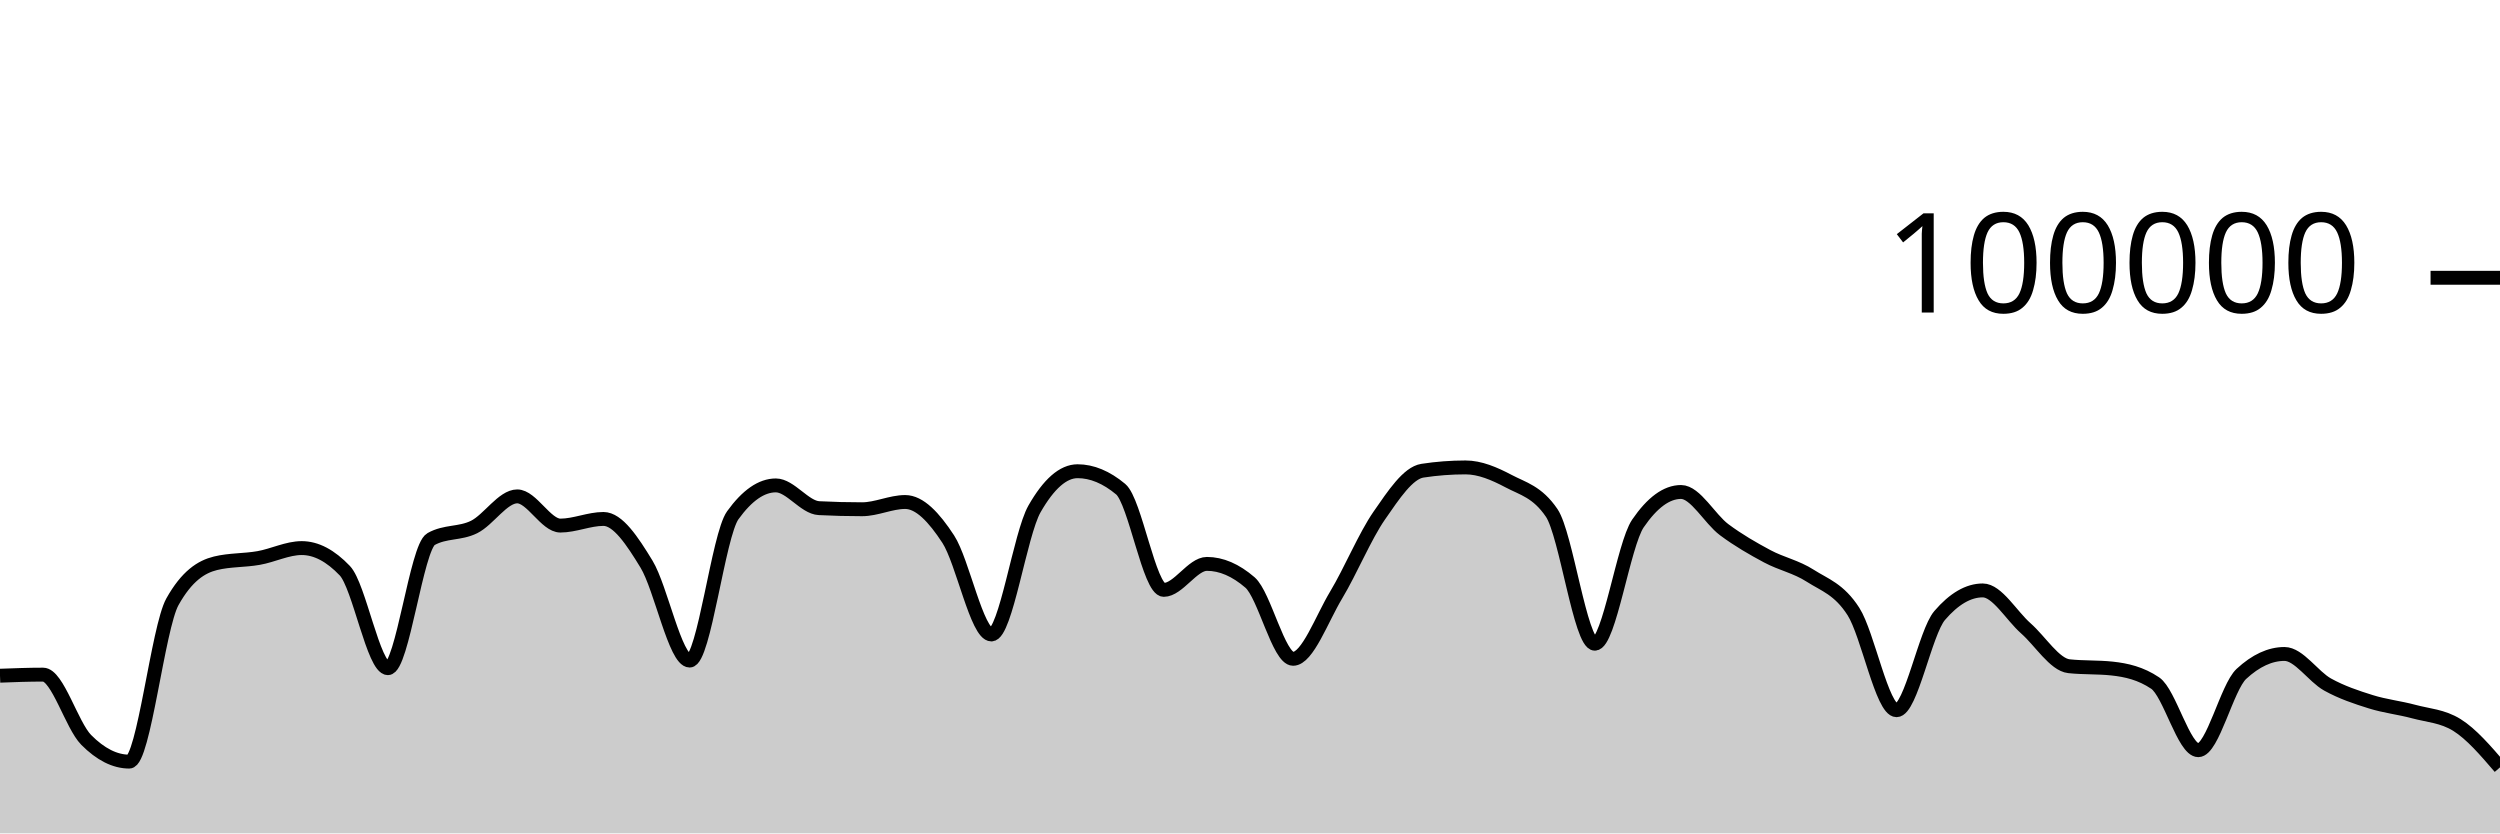
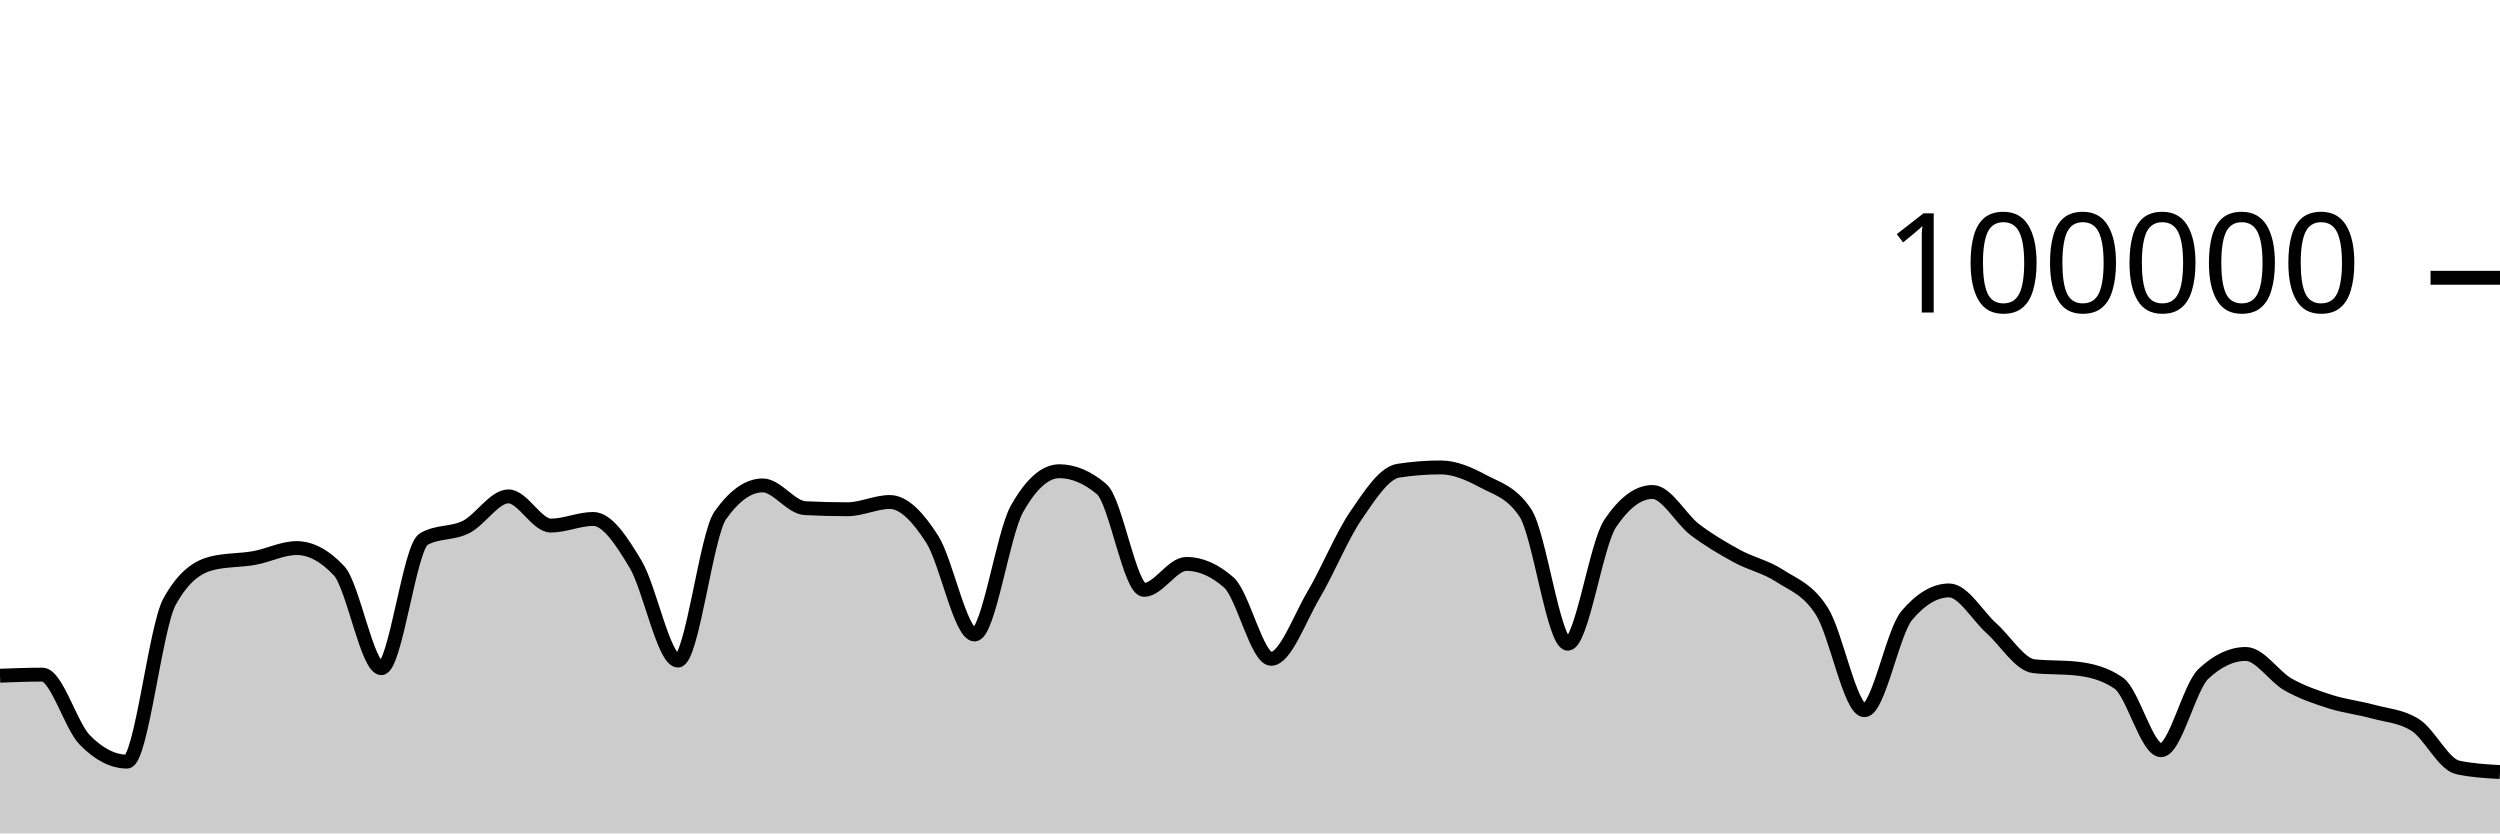
<svg xmlns="http://www.w3.org/2000/svg" viewBox="0 0 180 60">
  <g transform="translate(0,20)">
-     <path class="area" fill="rgba(0, 0, 0, 0.2)" d="M0,28.651C1.034,28.612,2.069,28.573,3.103,28.573C4.138,28.573,5.172,32.231,6.207,33.273C7.241,34.315,8.276,34.836,9.31,34.836C10.345,34.836,11.379,25.175,12.414,23.328C13.448,21.48,14.483,20.81,15.517,20.556C16.552,20.303,17.586,20.359,18.621,20.176C19.655,19.994,20.69,19.462,21.724,19.462C22.759,19.462,23.793,20.005,24.828,21.091C25.862,22.177,26.897,28.109,27.931,28.109C28.966,28.109,30,19.397,31.034,18.815C32.069,18.233,33.103,18.455,34.138,17.942C35.172,17.43,36.207,15.739,37.241,15.739C38.276,15.739,39.31,17.842,40.345,17.842C41.379,17.842,42.414,17.364,43.448,17.364C44.483,17.364,45.517,18.924,46.552,20.623C47.586,22.323,48.621,27.562,49.655,27.562C50.69,27.562,51.724,18.534,52.759,17.1C53.793,15.666,54.828,14.949,55.862,14.949C56.897,14.949,57.931,16.535,58.966,16.587C60,16.64,61.034,16.666,62.069,16.666C63.103,16.666,64.138,16.144,65.172,16.144C66.207,16.144,67.241,17.233,68.276,18.822C69.31,20.412,70.345,25.682,71.379,25.682C72.414,25.682,73.448,18.452,74.483,16.642C75.517,14.833,76.552,13.928,77.586,13.928C78.621,13.928,79.655,14.359,80.69,15.221C81.724,16.083,82.759,22.471,83.793,22.471C84.828,22.471,85.862,20.6,86.897,20.6C87.931,20.6,88.966,21.046,90,21.938C91.034,22.831,92.069,27.435,93.103,27.435C94.138,27.435,95.172,24.552,96.207,22.833C97.241,21.113,98.276,18.607,99.31,17.117C100.345,15.626,101.379,14.049,102.414,13.891C103.448,13.733,104.483,13.654,105.517,13.654C106.552,13.654,107.586,14.097,108.621,14.643C109.655,15.19,110.69,15.407,111.724,16.933C112.759,18.46,113.793,26.347,114.828,26.347C115.862,26.347,116.897,19.202,117.931,17.69C118.966,16.178,120,15.422,121.034,15.422C122.069,15.422,123.103,17.364,124.138,18.136C125.172,18.907,126.207,19.498,127.241,20.052C128.276,20.605,129.31,20.795,130.345,21.458C131.379,22.121,132.414,22.416,133.448,24.029C134.483,25.642,135.517,31.136,136.552,31.136C137.586,31.136,138.621,25.52,139.655,24.316C140.69,23.112,141.724,22.51,142.759,22.51C143.793,22.51,144.828,24.332,145.862,25.242C146.897,26.152,147.931,27.857,148.966,27.968C150,28.079,151.034,28.024,152.069,28.135C153.103,28.246,154.138,28.483,155.172,29.18C156.207,29.876,157.241,34.014,158.276,34.014C159.31,34.014,160.345,29.478,161.379,28.521C162.414,27.564,163.448,27.085,164.483,27.085C165.517,27.085,166.552,28.712,167.586,29.286C168.621,29.859,169.655,30.2,170.69,30.524C171.724,30.849,172.759,30.955,173.793,31.234C174.828,31.513,175.862,31.555,176.897,32.198C177.931,32.841,178.966,34.046,180,35.251L180,40C178.966,40,177.931,40,176.897,40C175.862,40,174.828,40,173.793,40C172.759,40,171.724,40,170.69,40C169.655,40,168.621,40,167.586,40C166.552,40,165.517,40,164.483,40C163.448,40,162.414,40,161.379,40C160.345,40,159.31,40,158.276,40C157.241,40,156.207,40,155.172,40C154.138,40,153.103,40,152.069,40C151.034,40,150,40,148.966,40C147.931,40,146.897,40,145.862,40C144.828,40,143.793,40,142.759,40C141.724,40,140.69,40,139.655,40C138.621,40,137.586,40,136.552,40C135.517,40,134.483,40,133.448,40C132.414,40,131.379,40,130.345,40C129.31,40,128.276,40,127.241,40C126.207,40,125.172,40,124.138,40C123.103,40,122.069,40,121.034,40C120,40,118.966,40,117.931,40C116.897,40,115.862,40,114.828,40C113.793,40,112.759,40,111.724,40C110.69,40,109.655,40,108.621,40C107.586,40,106.552,40,105.517,40C104.483,40,103.448,40,102.414,40C101.379,40,100.345,40,99.31,40C98.276,40,97.241,40,96.207,40C95.172,40,94.138,40,93.103,40C92.069,40,91.034,40,90,40C88.966,40,87.931,40,86.897,40C85.862,40,84.828,40,83.793,40C82.759,40,81.724,40,80.69,40C79.655,40,78.621,40,77.586,40C76.552,40,75.517,40,74.483,40C73.448,40,72.414,40,71.379,40C70.345,40,69.31,40,68.276,40C67.241,40,66.207,40,65.172,40C64.138,40,63.103,40,62.069,40C61.034,40,60,40,58.966,40C57.931,40,56.897,40,55.862,40C54.828,40,53.793,40,52.759,40C51.724,40,50.69,40,49.655,40C48.621,40,47.586,40,46.552,40C45.517,40,44.483,40,43.448,40C42.414,40,41.379,40,40.345,40C39.31,40,38.276,40,37.241,40C36.207,40,35.172,40,34.138,40C33.103,40,32.069,40,31.034,40C30,40,28.966,40,27.931,40C26.897,40,25.862,40,24.828,40C23.793,40,22.759,40,21.724,40C20.69,40,19.655,40,18.621,40C17.586,40,16.552,40,15.517,40C14.483,40,13.448,40,12.414,40C11.379,40,10.345,40,9.31,40C8.276,40,7.241,40,6.207,40C5.172,40,4.138,40,3.103,40C2.069,40,1.034,40,0,40Z" />
-     <path class="line" stroke="black" fill="none" d="M0,28.651C1.034,28.612,2.069,28.573,3.103,28.573C4.138,28.573,5.172,32.231,6.207,33.273C7.241,34.315,8.276,34.836,9.31,34.836C10.345,34.836,11.379,25.175,12.414,23.328C13.448,21.48,14.483,20.81,15.517,20.556C16.552,20.303,17.586,20.359,18.621,20.176C19.655,19.994,20.69,19.462,21.724,19.462C22.759,19.462,23.793,20.005,24.828,21.091C25.862,22.177,26.897,28.109,27.931,28.109C28.966,28.109,30,19.397,31.034,18.815C32.069,18.233,33.103,18.455,34.138,17.942C35.172,17.43,36.207,15.739,37.241,15.739C38.276,15.739,39.31,17.842,40.345,17.842C41.379,17.842,42.414,17.364,43.448,17.364C44.483,17.364,45.517,18.924,46.552,20.623C47.586,22.323,48.621,27.562,49.655,27.562C50.69,27.562,51.724,18.534,52.759,17.1C53.793,15.666,54.828,14.949,55.862,14.949C56.897,14.949,57.931,16.535,58.966,16.587C60,16.64,61.034,16.666,62.069,16.666C63.103,16.666,64.138,16.144,65.172,16.144C66.207,16.144,67.241,17.233,68.276,18.822C69.31,20.412,70.345,25.682,71.379,25.682C72.414,25.682,73.448,18.452,74.483,16.642C75.517,14.833,76.552,13.928,77.586,13.928C78.621,13.928,79.655,14.359,80.69,15.221C81.724,16.083,82.759,22.471,83.793,22.471C84.828,22.471,85.862,20.6,86.897,20.6C87.931,20.6,88.966,21.046,90,21.938C91.034,22.831,92.069,27.435,93.103,27.435C94.138,27.435,95.172,24.552,96.207,22.833C97.241,21.113,98.276,18.607,99.31,17.117C100.345,15.626,101.379,14.049,102.414,13.891C103.448,13.733,104.483,13.654,105.517,13.654C106.552,13.654,107.586,14.097,108.621,14.643C109.655,15.19,110.69,15.407,111.724,16.933C112.759,18.46,113.793,26.347,114.828,26.347C115.862,26.347,116.897,19.202,117.931,17.69C118.966,16.178,120,15.422,121.034,15.422C122.069,15.422,123.103,17.364,124.138,18.136C125.172,18.907,126.207,19.498,127.241,20.052C128.276,20.605,129.31,20.795,130.345,21.458C131.379,22.121,132.414,22.416,133.448,24.029C134.483,25.642,135.517,31.136,136.552,31.136C137.586,31.136,138.621,25.52,139.655,24.316C140.69,23.112,141.724,22.51,142.759,22.51C143.793,22.51,144.828,24.332,145.862,25.242C146.897,26.152,147.931,27.857,148.966,27.968C150,28.079,151.034,28.024,152.069,28.135C153.103,28.246,154.138,28.483,155.172,29.18C156.207,29.876,157.241,34.014,158.276,34.014C159.31,34.014,160.345,29.478,161.379,28.521C162.414,27.564,163.448,27.085,164.483,27.085C165.517,27.085,166.552,28.712,167.586,29.286C168.621,29.859,169.655,30.2,170.69,30.524C171.724,30.849,172.759,30.955,173.793,31.234C174.828,31.513,175.862,31.555,176.897,32.198C177.931,32.841,178.966,34.046,180,35.251" />
+     <path class="area" fill="rgba(0, 0, 0, 0.2)" d="M0,28.651C1.017,28.612,2.034,28.573,3.051,28.573C4.068,28.573,5.085,32.231,6.102,33.273C7.119,34.315,8.136,34.836,9.153,34.836C10.169,34.836,11.186,25.175,12.203,23.328C13.22,21.48,14.237,20.81,15.254,20.556C16.271,20.303,17.288,20.359,18.305,20.176C19.322,19.994,20.339,19.462,21.356,19.462C22.373,19.462,23.39,20.005,24.407,21.091C25.424,22.177,26.441,28.109,27.458,28.109C28.475,28.109,29.492,19.397,30.508,18.815C31.525,18.233,32.542,18.455,33.559,17.942C34.576,17.43,35.593,15.739,36.61,15.739C37.627,15.739,38.644,17.842,39.661,17.842C40.678,17.842,41.695,17.364,42.712,17.364C43.729,17.364,44.746,18.924,45.763,20.623C46.78,22.323,47.797,27.562,48.814,27.562C49.831,27.562,50.847,18.534,51.864,17.1C52.881,15.666,53.898,14.949,54.915,14.949C55.932,14.949,56.949,16.535,57.966,16.587C58.983,16.64,60,16.666,61.017,16.666C62.034,16.666,63.051,16.144,64.068,16.144C65.085,16.144,66.102,17.233,67.119,18.822C68.136,20.412,69.153,25.682,70.169,25.682C71.186,25.682,72.203,18.452,73.22,16.642C74.237,14.833,75.254,13.928,76.271,13.928C77.288,13.928,78.305,14.359,79.322,15.221C80.339,16.083,81.356,22.471,82.373,22.471C83.39,22.471,84.407,20.6,85.424,20.6C86.441,20.6,87.458,21.046,88.475,21.938C89.492,22.831,90.508,27.435,91.525,27.435C92.542,27.435,93.559,24.552,94.576,22.833C95.593,21.113,96.61,18.607,97.627,17.117C98.644,15.626,99.661,14.049,100.678,13.891C101.695,13.733,102.712,13.654,103.729,13.654C104.746,13.654,105.763,14.097,106.78,14.643C107.797,15.19,108.814,15.407,109.831,16.933C110.847,18.46,111.864,26.347,112.881,26.347C113.898,26.347,114.915,19.202,115.932,17.69C116.949,16.178,117.966,15.422,118.983,15.422C120,15.422,121.017,17.364,122.034,18.136C123.051,18.907,124.068,19.498,125.085,20.052C126.102,20.605,127.119,20.795,128.136,21.458C129.153,22.121,130.169,22.416,131.186,24.029C132.203,25.642,133.22,31.136,134.237,31.136C135.254,31.136,136.271,25.52,137.288,24.316C138.305,23.112,139.322,22.51,140.339,22.51C141.356,22.51,142.373,24.332,143.39,25.242C144.407,26.152,145.424,27.857,146.441,27.968C147.458,28.079,148.475,28.024,149.492,28.135C150.508,28.246,151.525,28.483,152.542,29.18C153.559,29.876,154.576,34.014,155.593,34.014C156.61,34.014,157.627,29.478,158.644,28.521C159.661,27.564,160.678,27.085,161.695,27.085C162.712,27.085,163.729,28.712,164.746,29.286C165.763,29.859,166.78,30.2,167.797,30.524C168.814,30.849,169.831,30.955,170.847,31.234C171.864,31.513,172.881,31.555,173.898,32.198C174.915,32.841,175.932,35.028,176.949,35.251C177.966,35.474,178.983,35.53,180,35.586L180,40C178.983,40,177.966,40,176.949,40C175.932,40,174.915,40,173.898,40C172.881,40,171.864,40,170.847,40C169.831,40,168.814,40,167.797,40C166.78,40,165.763,40,164.746,40C163.729,40,162.712,40,161.695,40C160.678,40,159.661,40,158.644,40C157.627,40,156.61,40,155.593,40C154.576,40,153.559,40,152.542,40C151.525,40,150.508,40,149.492,40C148.475,40,147.458,40,146.441,40C145.424,40,144.407,40,143.39,40C142.373,40,141.356,40,140.339,40C139.322,40,138.305,40,137.288,40C136.271,40,135.254,40,134.237,40C133.22,40,132.203,40,131.186,40C130.169,40,129.153,40,128.136,40C127.119,40,126.102,40,125.085,40C124.068,40,123.051,40,122.034,40C121.017,40,120,40,118.983,40C117.966,40,116.949,40,115.932,40C114.915,40,113.898,40,112.881,40C111.864,40,110.847,40,109.831,40C108.814,40,107.797,40,106.78,40C105.763,40,104.746,40,103.729,40C102.712,40,101.695,40,100.678,40C99.661,40,98.644,40,97.627,40C96.61,40,95.593,40,94.576,40C93.559,40,92.542,40,91.525,40C90.508,40,89.492,40,88.475,40C87.458,40,86.441,40,85.424,40C84.407,40,83.39,40,82.373,40C81.356,40,80.339,40,79.322,40C78.305,40,77.288,40,76.271,40C75.254,40,74.237,40,73.22,40C72.203,40,71.186,40,70.169,40C69.153,40,68.136,40,67.119,40C66.102,40,65.085,40,64.068,40C63.051,40,62.034,40,61.017,40C60,40,58.983,40,57.966,40C56.949,40,55.932,40,54.915,40C53.898,40,52.881,40,51.864,40C50.847,40,49.831,40,48.814,40C47.797,40,46.78,40,45.763,40C44.746,40,43.729,40,42.712,40C41.695,40,40.678,40,39.661,40C38.644,40,37.627,40,36.61,40C35.593,40,34.576,40,33.559,40C32.542,40,31.525,40,30.508,40C29.492,40,28.475,40,27.458,40C26.441,40,25.424,40,24.407,40C23.39,40,22.373,40,21.356,40C20.339,40,19.322,40,18.305,40C17.288,40,16.271,40,15.254,40C14.237,40,13.22,40,12.203,40C11.186,40,10.169,40,9.153,40C8.136,40,7.119,40,6.102,40C5.085,40,4.068,40,3.051,40C2.034,40,1.017,40,0,40Z" />
+     <path class="line" stroke="black" fill="none" d="M0,28.651C1.017,28.612,2.034,28.573,3.051,28.573C4.068,28.573,5.085,32.231,6.102,33.273C7.119,34.315,8.136,34.836,9.153,34.836C10.169,34.836,11.186,25.175,12.203,23.328C13.22,21.48,14.237,20.81,15.254,20.556C16.271,20.303,17.288,20.359,18.305,20.176C19.322,19.994,20.339,19.462,21.356,19.462C22.373,19.462,23.39,20.005,24.407,21.091C25.424,22.177,26.441,28.109,27.458,28.109C28.475,28.109,29.492,19.397,30.508,18.815C31.525,18.233,32.542,18.455,33.559,17.942C34.576,17.43,35.593,15.739,36.61,15.739C37.627,15.739,38.644,17.842,39.661,17.842C40.678,17.842,41.695,17.364,42.712,17.364C43.729,17.364,44.746,18.924,45.763,20.623C46.78,22.323,47.797,27.562,48.814,27.562C49.831,27.562,50.847,18.534,51.864,17.1C52.881,15.666,53.898,14.949,54.915,14.949C55.932,14.949,56.949,16.535,57.966,16.587C58.983,16.64,60,16.666,61.017,16.666C62.034,16.666,63.051,16.144,64.068,16.144C65.085,16.144,66.102,17.233,67.119,18.822C68.136,20.412,69.153,25.682,70.169,25.682C71.186,25.682,72.203,18.452,73.22,16.642C74.237,14.833,75.254,13.928,76.271,13.928C77.288,13.928,78.305,14.359,79.322,15.221C80.339,16.083,81.356,22.471,82.373,22.471C83.39,22.471,84.407,20.6,85.424,20.6C86.441,20.6,87.458,21.046,88.475,21.938C89.492,22.831,90.508,27.435,91.525,27.435C92.542,27.435,93.559,24.552,94.576,22.833C95.593,21.113,96.61,18.607,97.627,17.117C98.644,15.626,99.661,14.049,100.678,13.891C101.695,13.733,102.712,13.654,103.729,13.654C104.746,13.654,105.763,14.097,106.78,14.643C107.797,15.19,108.814,15.407,109.831,16.933C110.847,18.46,111.864,26.347,112.881,26.347C113.898,26.347,114.915,19.202,115.932,17.69C116.949,16.178,117.966,15.422,118.983,15.422C120,15.422,121.017,17.364,122.034,18.136C123.051,18.907,124.068,19.498,125.085,20.052C126.102,20.605,127.119,20.795,128.136,21.458C129.153,22.121,130.169,22.416,131.186,24.029C132.203,25.642,133.22,31.136,134.237,31.136C135.254,31.136,136.271,25.52,137.288,24.316C138.305,23.112,139.322,22.51,140.339,22.51C141.356,22.51,142.373,24.332,143.39,25.242C144.407,26.152,145.424,27.857,146.441,27.968C147.458,28.079,148.475,28.024,149.492,28.135C150.508,28.246,151.525,28.483,152.542,29.18C153.559,29.876,154.576,34.014,155.593,34.014C156.61,34.014,157.627,29.478,158.644,28.521C159.661,27.564,160.678,27.085,161.695,27.085C162.712,27.085,163.729,28.712,164.746,29.286C165.763,29.859,166.78,30.2,167.797,30.524C168.814,30.849,169.831,30.955,170.847,31.234C171.864,31.513,172.881,31.555,173.898,32.198C174.915,32.841,175.932,35.028,176.949,35.251C177.966,35.474,178.983,35.53,180,35.586" />
    <path class="axis-ceiling" stroke-width="1" stroke="black" fill="none" d="M175,0L180,0" />
    <text class="axis-ceiling-label" font-family="sans-serif" text-anchor="end" font-size="10px" x="170" y="2.5">100000</text>
  </g>
</svg>
